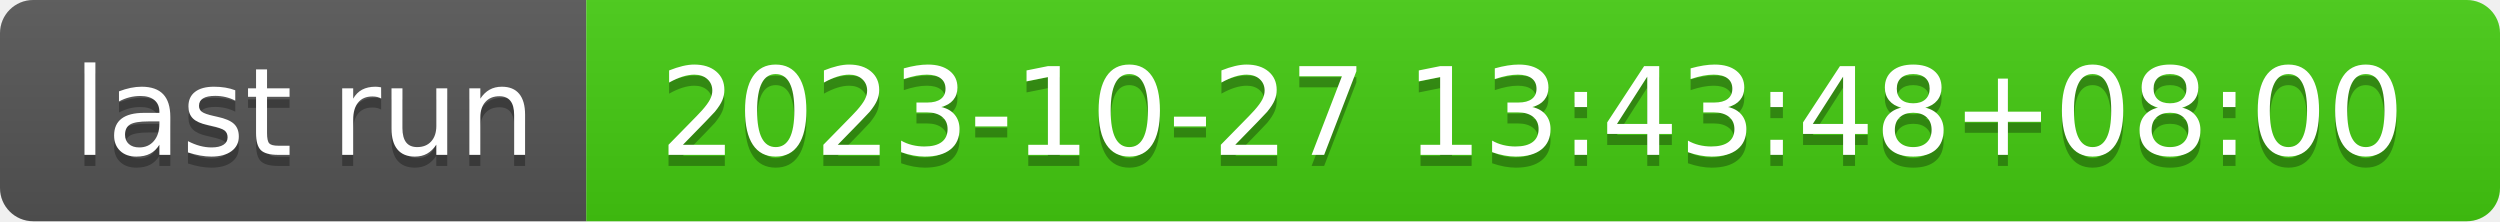
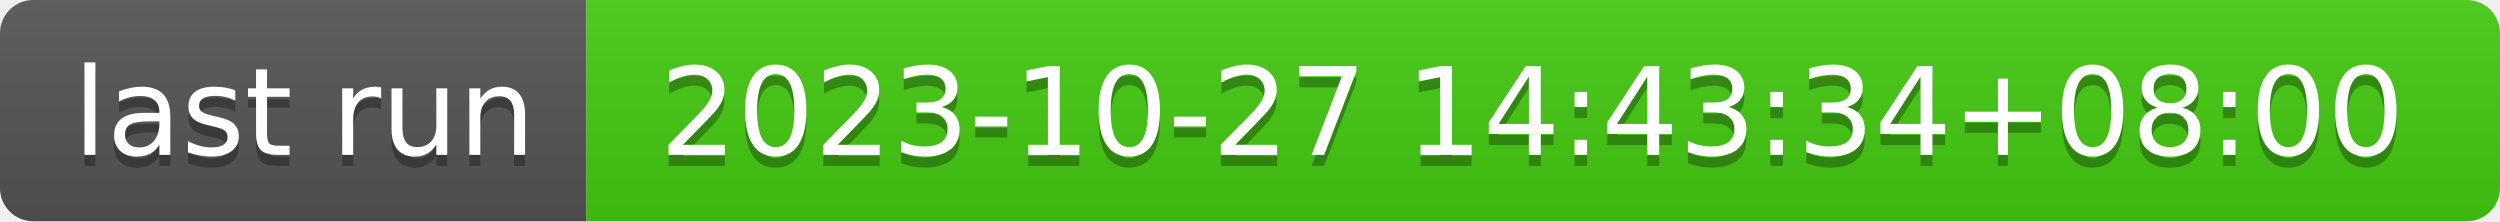
- <svg xmlns="http://www.w3.org/2000/svg" width="226" height="20" role="img" aria-label="last run: 2023-10-27 13:43:48+08:00">
+ <svg xmlns="http://www.w3.org/2000/svg" width="226" height="20" role="img" aria-label="last run: 2023-10-27 14:43:34+08:00">
  <linearGradient id="s" x2="0" y2="100%">
    <stop offset="0" stop-color="#bbb" stop-opacity=".1" />
    <stop offset="1" stop-opacity=".1" />
  </linearGradient>
  <clipPath id="r">
    <rect width="226" height="20" rx="3" fill="#fff" />
  </clipPath>
  <g clip-path="url(#r)">
    <rect width="53" height="20" fill="#555" />
    <rect x="53" width="173" height="20" fill="#4c1" />
    <rect width="226" height="20" fill="url(#s)" />
  </g>
  <g fill="#fff" text-anchor="middle" font-family="Verdana,Geneva,DejaVu Sans,sans-serif" text-rendering="geometricPrecision" font-size="110">
    <text aria-hidden="true" x="275" y="150" fill="#010101" fill-opacity=".3" transform="scale(.1)" textLength="430">last run</text>
    <text x="275" y="140" transform="scale(.1)" fill="#fff" textLength="430">last run</text>
-     <text aria-hidden="true" x="1385" y="150" fill="#010101" fill-opacity=".3" transform="scale(.1)" textLength="1630">2023-10-27 13:43:48+08:00</text>
-     <text x="1385" y="140" transform="scale(.1)" fill="#fff" textLength="1630">2023-10-27 13:43:48+08:00</text>
+     <text aria-hidden="true" x="1385" y="150" fill="#010101" fill-opacity=".3" transform="scale(.1)" textLength="1630">2023-10-27 14:43:34+08:00</text>
+     <text x="1385" y="140" transform="scale(.1)" fill="#fff" textLength="1630">2023-10-27 14:43:34+08:00</text>
  </g>
</svg>
